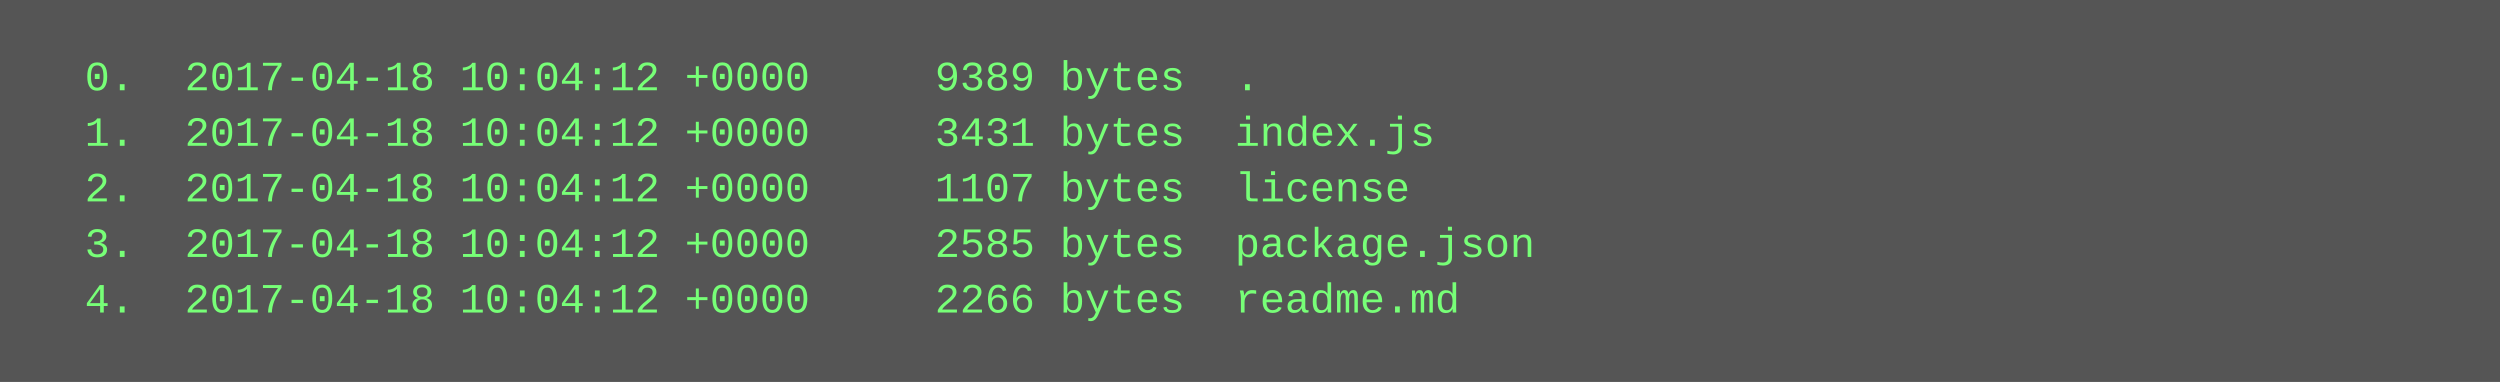
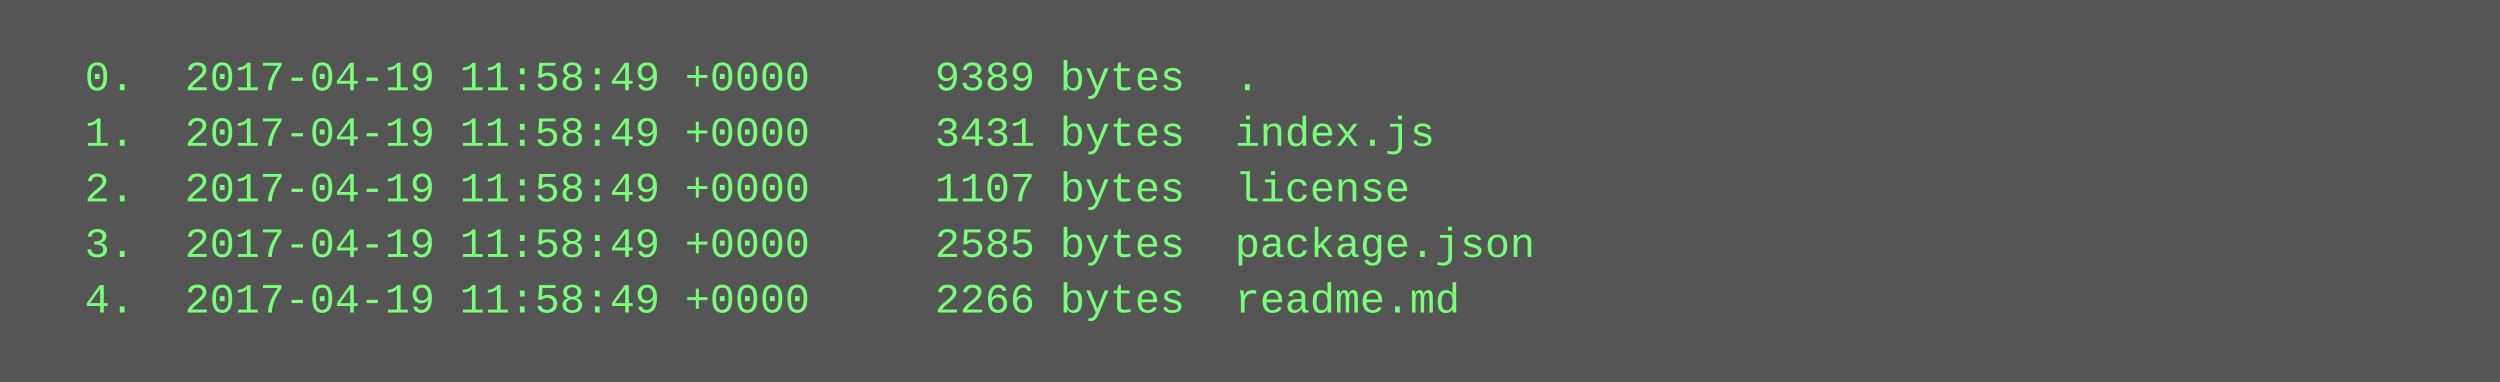
<svg xmlns="http://www.w3.org/2000/svg" height="110" width="720">
  <rect height="110" fill="#555" width="720" />
  <text fill="#7f7" font-family="Courier New" font-size="12" xml:space="preserve">
-     <tspan x="10" y="26">  0.  2017-04-18 10:04:12 +0000     9389 bytes  .</tspan>
-     <tspan x="10" y="42">  1.  2017-04-18 10:04:12 +0000     3431 bytes  index.js</tspan>
-     <tspan x="10" y="58">  2.  2017-04-18 10:04:12 +0000     1107 bytes  license</tspan>
-     <tspan x="10" y="74">  3.  2017-04-18 10:04:12 +0000     2585 bytes  package.json</tspan>
-     <tspan x="10" y="90">  4.  2017-04-18 10:04:12 +0000     2266 bytes  readme.md</tspan>
+     <tspan x="10" y="26">  0.  2017-04-19 11:58:49 +0000     9389 bytes  .</tspan>
+     <tspan x="10" y="42">  1.  2017-04-19 11:58:49 +0000     3431 bytes  index.js</tspan>
+     <tspan x="10" y="58">  2.  2017-04-19 11:58:49 +0000     1107 bytes  license</tspan>
+     <tspan x="10" y="74">  3.  2017-04-19 11:58:49 +0000     2585 bytes  package.json</tspan>
+     <tspan x="10" y="90">  4.  2017-04-19 11:58:49 +0000     2266 bytes  readme.md</tspan>
  </text>
</svg>
